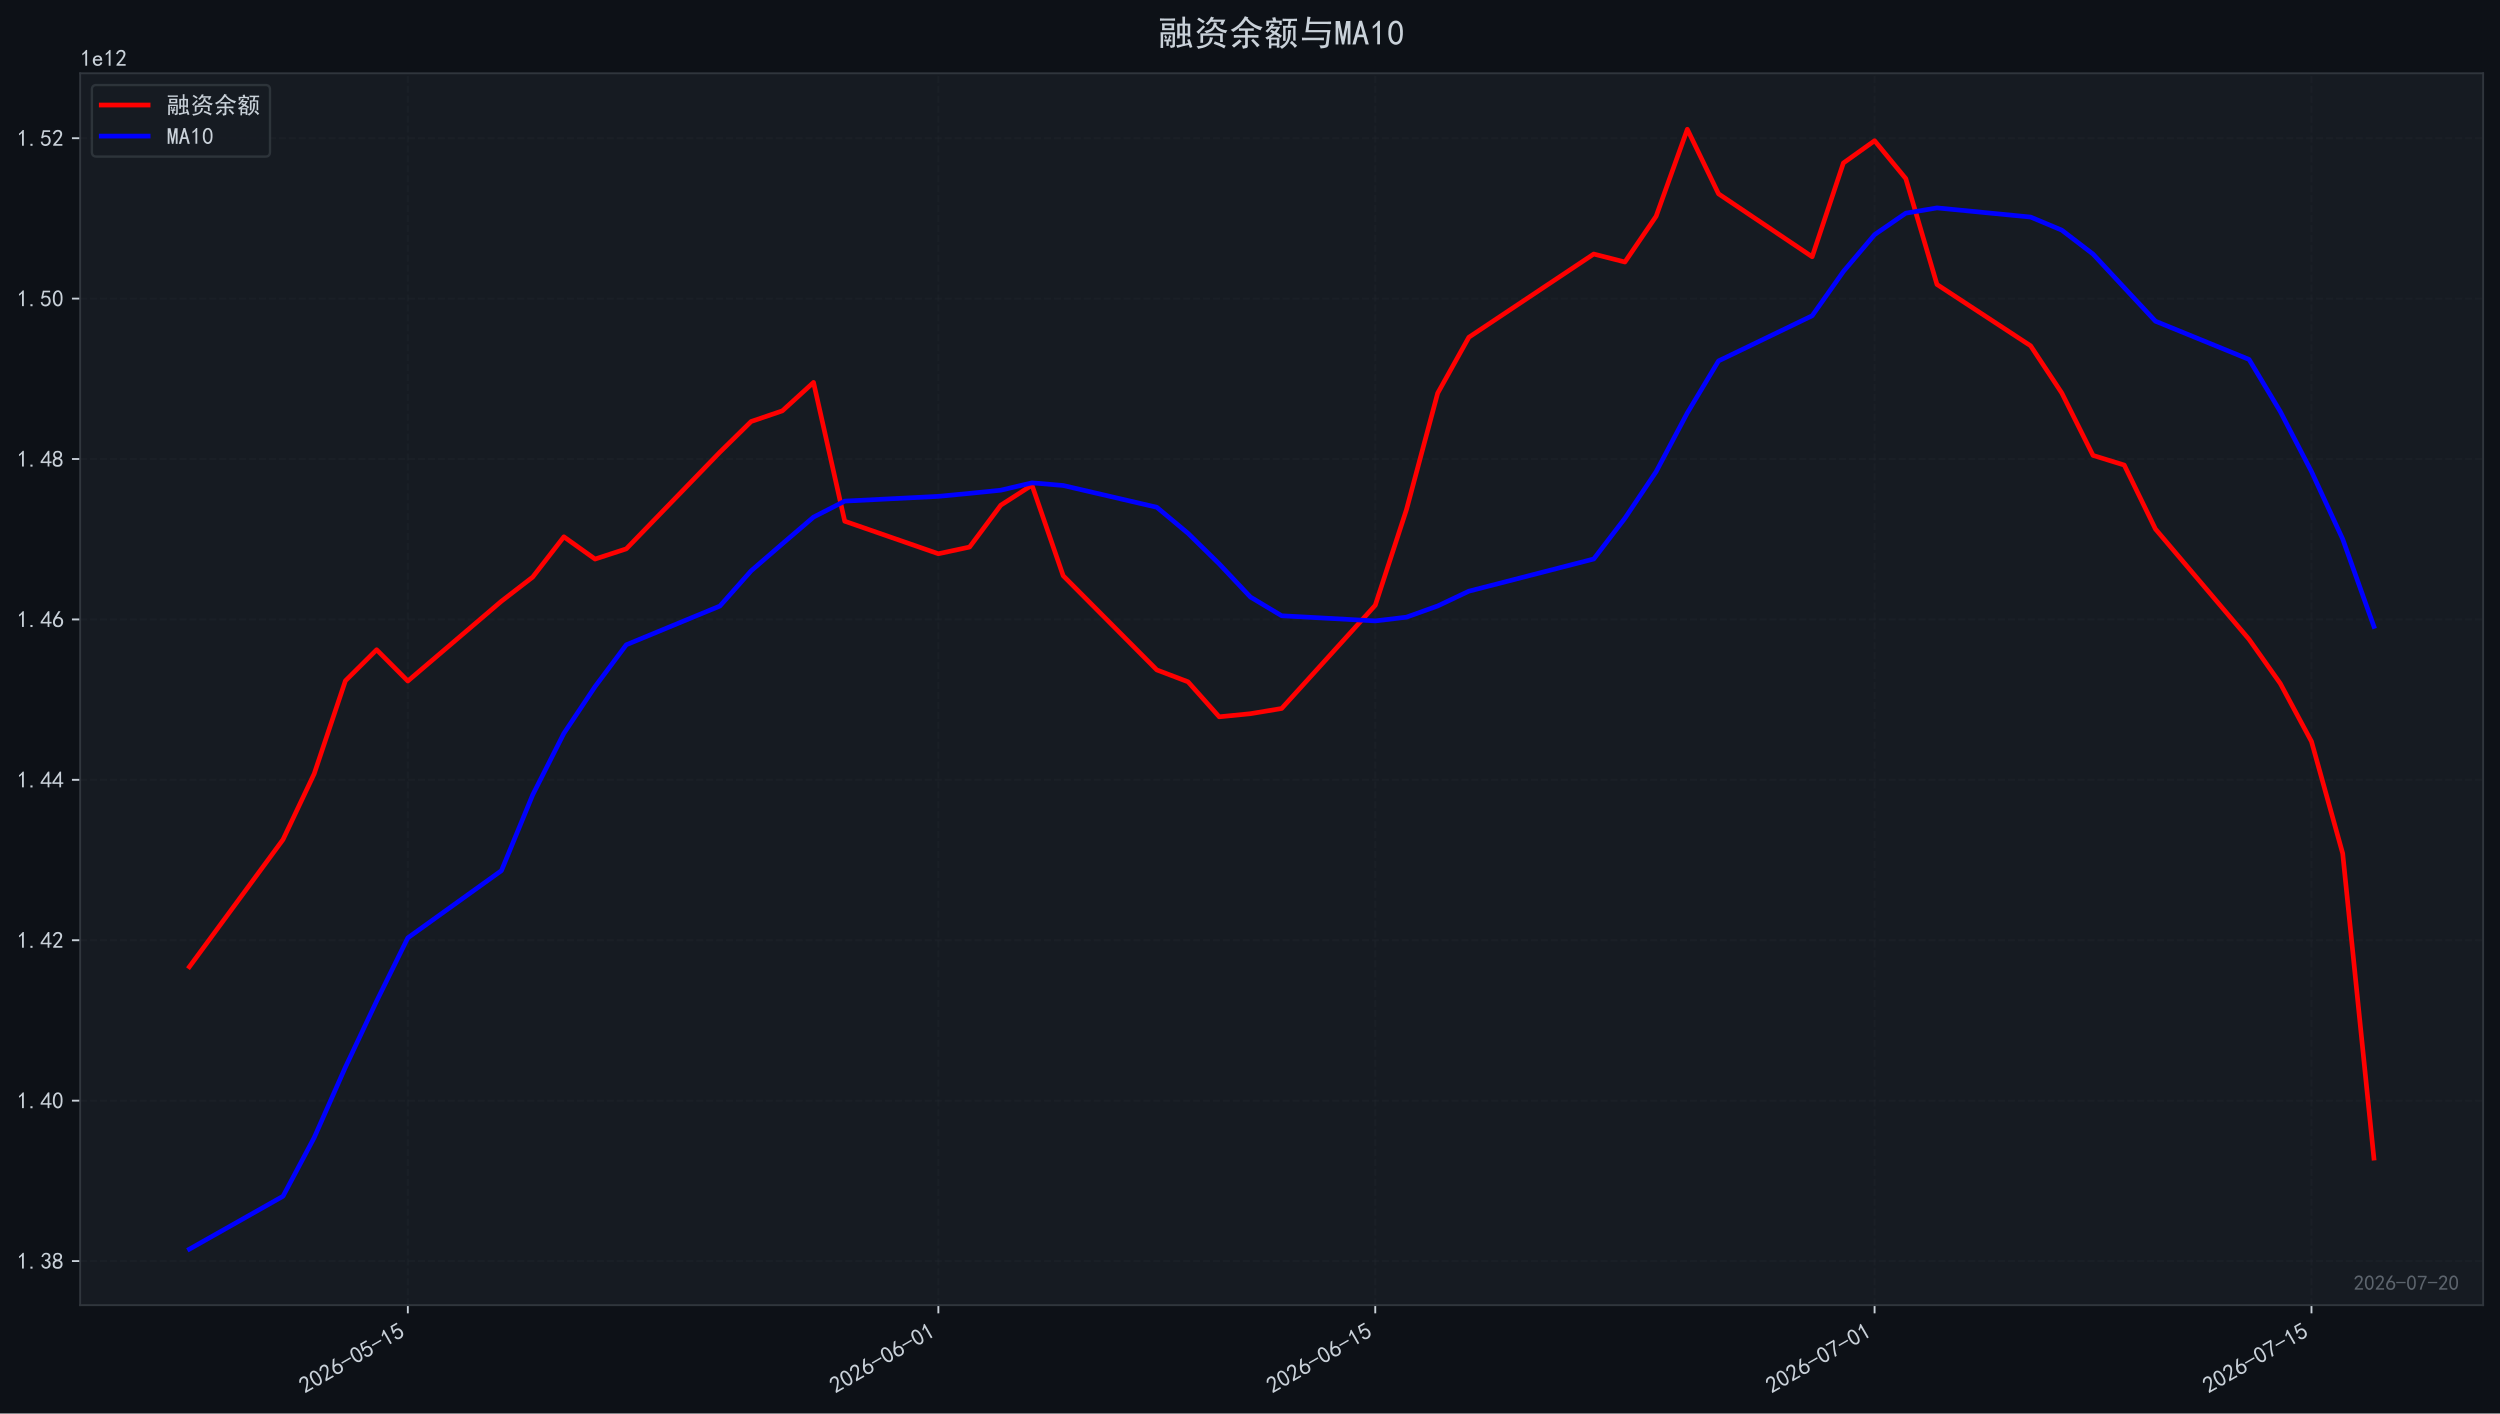
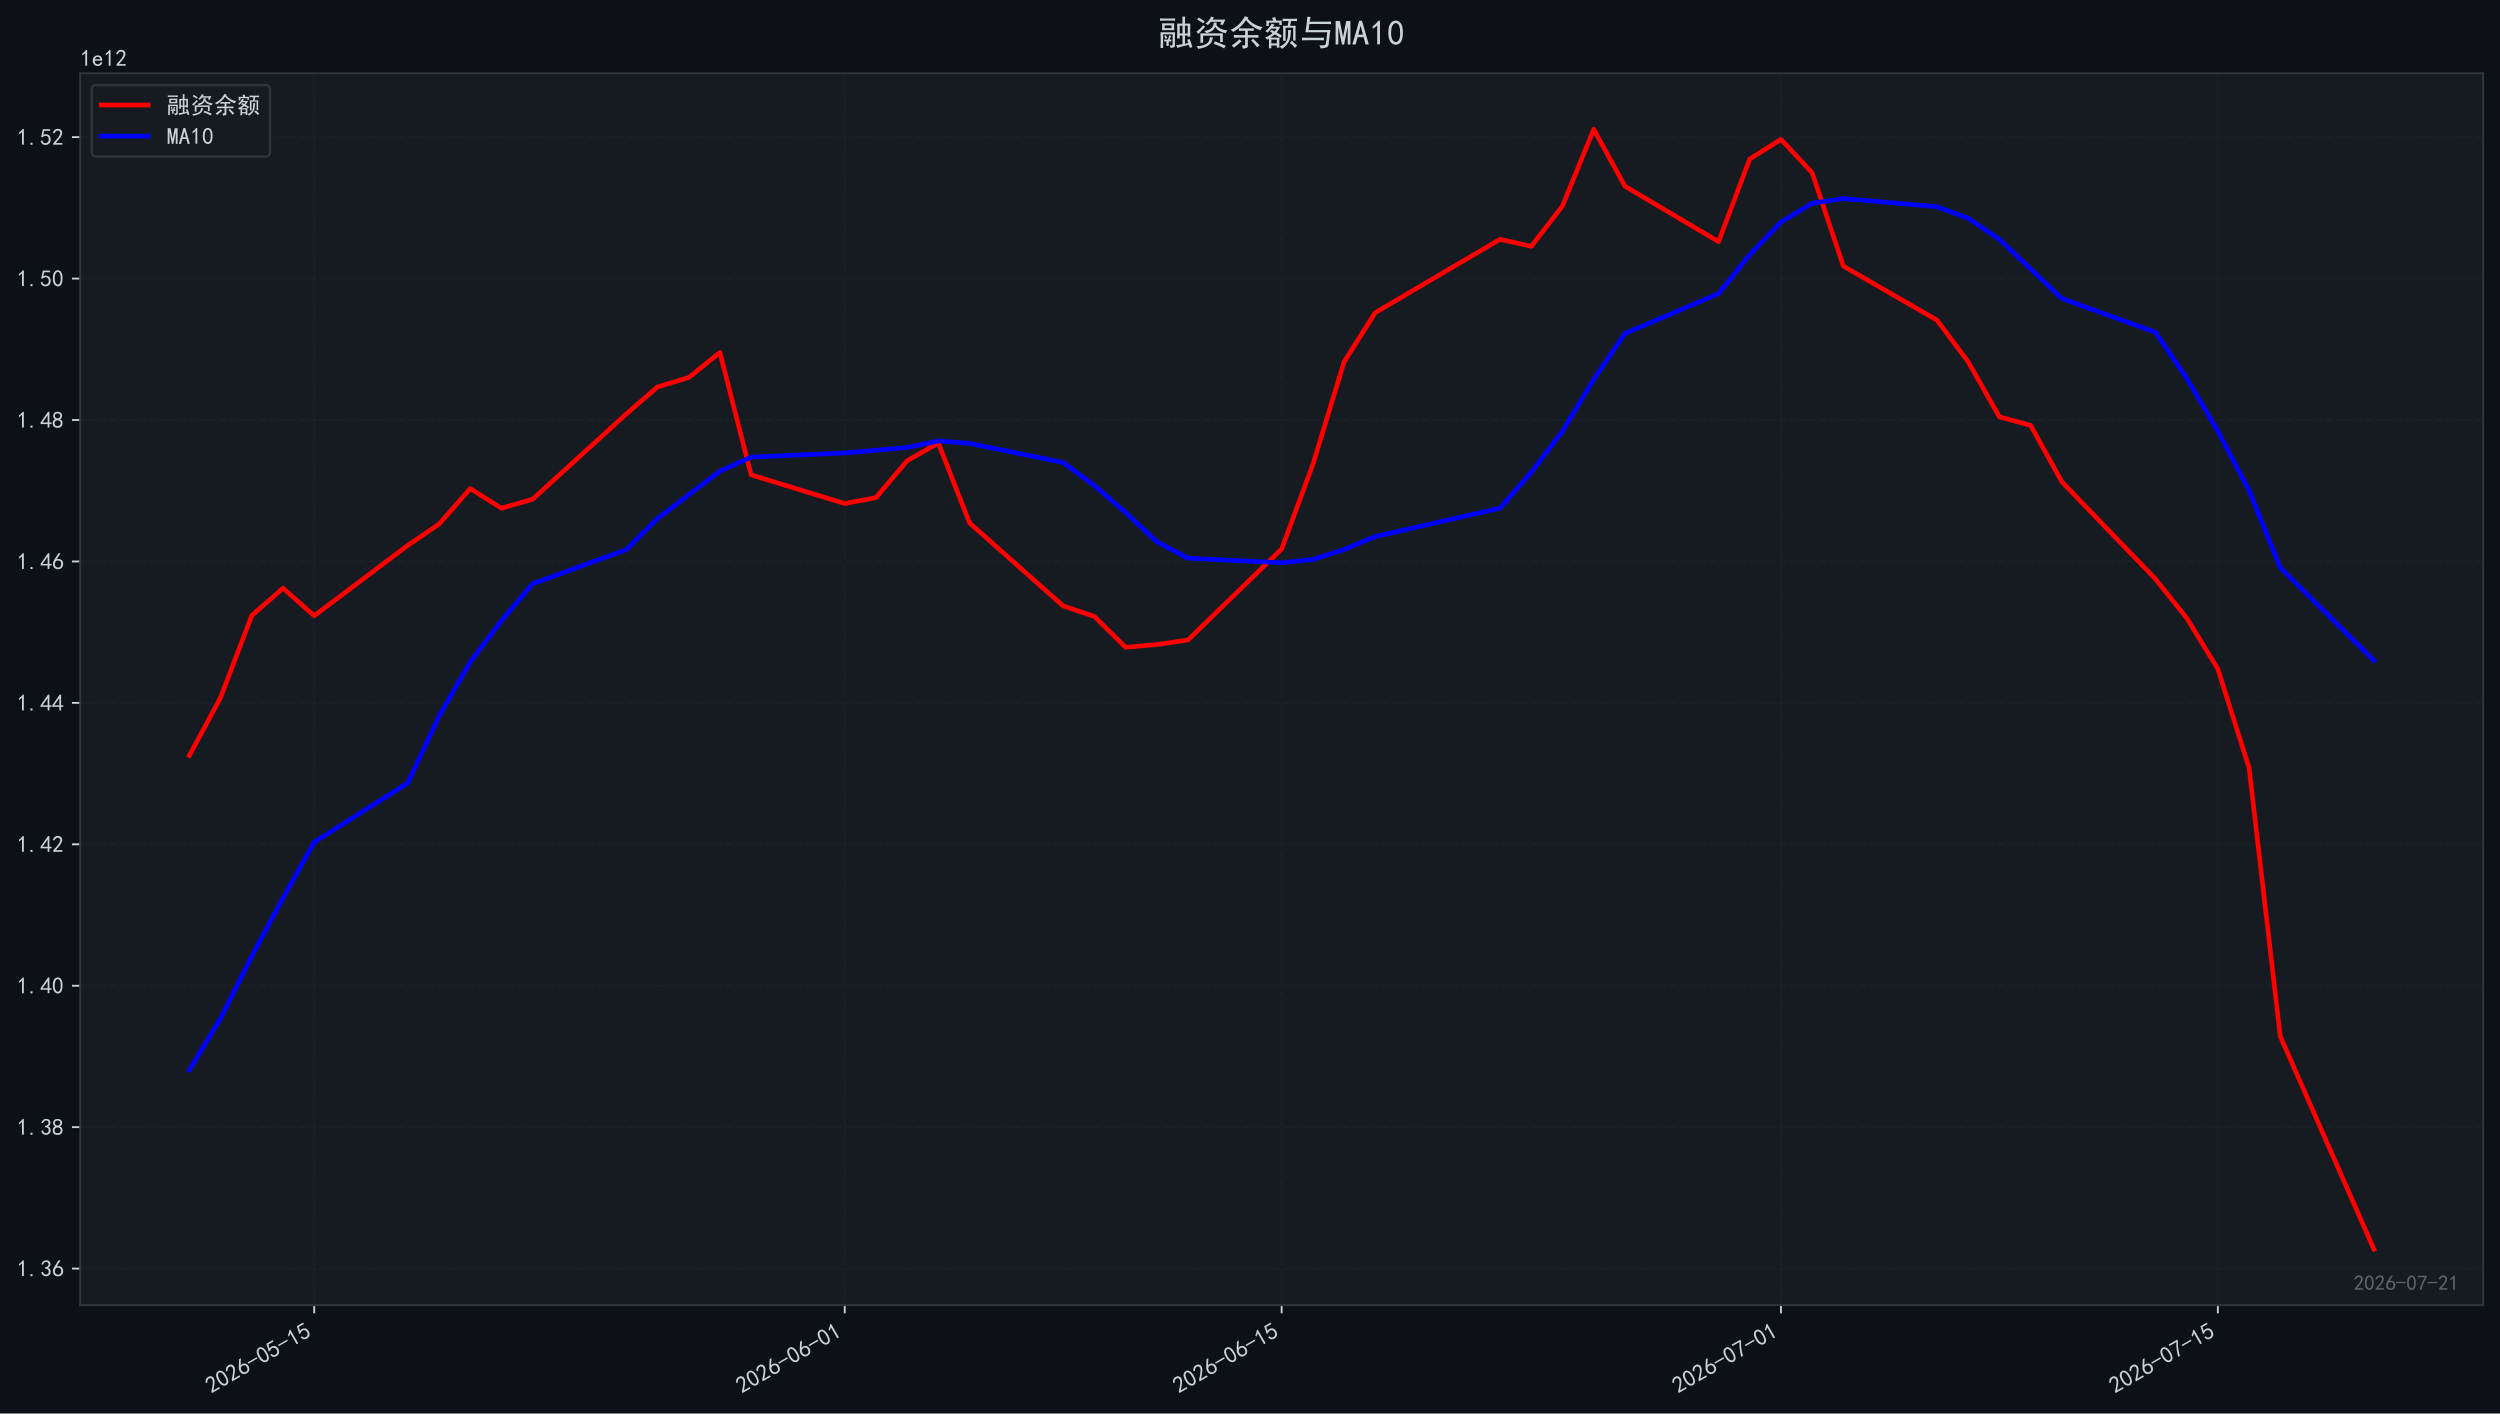
<svg xmlns="http://www.w3.org/2000/svg" xmlns:xlink="http://www.w3.org/1999/xlink" width="1066.68pt" height="603.107pt" viewBox="0 0 1066.68 603.107" version="1.1">
  <defs>
    <style type="text/css">*{stroke-linejoin: round; stroke-linecap: butt}</style>
  </defs>
  <g id="figure_1">
    <g id="patch_1">
      <path d="M 0 603.107  L 1066.68 603.107  L 1066.68 0  L 0 0  z " style="fill: #0d1117" />
    </g>
    <g id="axes_1">
      <g id="patch_2">
        <path d="M 34.2 556.87  L 1059.48 556.87  L 1059.48 31.27  L 34.2 31.27  z " style="fill: #161b22" />
      </g>
      <g id="matplotlib.axis_1">
        <g id="xtick_1">
          <g id="line2d_1">
-             <path d="M 174.011 556.87  L 174.011 31.27  " clip-path="url(#pbc4b428e74)" style="fill: none; stroke-dasharray: 2.96,1.28; stroke-dashoffset: 0; stroke: #21262d; stroke-opacity: 0.4; stroke-width: 0.8" />
+             <path d="M 134.065 556.87  L 134.065 31.27  " clip-path="url(#p61581e2133)" style="fill: none; stroke-dasharray: 2.96,1.28; stroke-dashoffset: 0; stroke: #21262d; stroke-opacity: 0.4; stroke-width: 0.8" />
          </g>
          <g id="line2d_2">
            <defs>
-               <path id="m5240bd32ff" d="M 0 0  L 0 3.5  " style="stroke: #c9d1d9; stroke-width: 0.8" />
+               <path id="mf035d61d4a" d="M 0 0  L 0 3.5  " style="stroke: #c9d1d9; stroke-width: 0.8" />
            </defs>
            <g>
-               <use xlink:href="#m5240bd32ff" x="174.011" y="556.87" style="fill: #c9d1d9; stroke: #c9d1d9; stroke-width: 0.8" />
+               <use xlink:href="#mf035d61d4a" x="134.065" y="556.87" style="fill: #c9d1d9; stroke: #c9d1d9; stroke-width: 0.8" />
            </g>
          </g>
          <g id="text_1">
-             <g style="fill: #c9d1d9" transform="translate(130.0846 594.8242) rotate(-30) scale(0.1 -0.1)">
+             <g style="fill: #c9d1d9" transform="translate(90.13867 594.8242) rotate(-30) scale(0.1 -0.1)">
              <defs>
                <path id="SimHei-32" d="M 300 250  Q 325 625 650 925  Q 975 1225 1475 1862  Q 1975 2500 2125 2850  Q 2275 3200 2237 3450  Q 2200 3700 2000 3862  Q 1800 4025 1537 4000  Q 1275 3975 1037 3800  Q 800 3625 675 3275  L 200 3350  Q 400 3925 712 4187  Q 1025 4450 1450 4475  Q 1700 4500 1900 4462  Q 2100 4425 2312 4287  Q 2525 4150 2662 3875  Q 2800 3600 2762 3212  Q 2725 2825 2375 2287  Q 2025 1750 1025 600  L 2825 600  L 2825 150  L 300 150  L 300 250  z " transform="scale(0.015625)" />
                <path id="SimHei-30" d="M 225 2537  Q 250 3200 412 3587  Q 575 3975 875 4225  Q 1175 4475 1612 4475  Q 2050 4475 2375 4112  Q 2700 3750 2800 3200  Q 2900 2650 2862 1937  Q 2825 1225 2612 775  Q 2400 325 1975 150  Q 1550 -25 1125 187  Q 700 400 525 750  Q 350 1100 275 1487  Q 200 1875 225 2537  z M 750 2687  Q 675 2000 800 1462  Q 925 925 1212 700  Q 1500 475 1800 612  Q 2100 750 2237 1162  Q 2375 1575 2375 2062  Q 2375 2550 2337 2950  Q 2300 3350 2112 3675  Q 1925 4000 1612 4012  Q 1300 4025 1062 3700  Q 825 3375 750 2687  z " transform="scale(0.015625)" />
                <path id="SimHei-36" d="M 250 1612  Q 275 1975 387 2225  Q 500 2475 725 2850  L 1750 4450  L 2325 4450  L 1275 2800  Q 1950 2975 2350 2750  Q 2750 2525 2887 2237  Q 3025 1950 3037 1612  Q 3050 1275 2937 950  Q 2825 625 2537 362  Q 2250 100 1737 75  Q 1225 50 862 262  Q 500 475 362 862  Q 225 1250 250 1612  z M 1025 787  Q 1250 550 1625 525  Q 2000 500 2250 775  Q 2500 1050 2500 1575  Q 2500 2100 2187 2300  Q 1875 2500 1487 2450  Q 1100 2400 925 2075  Q 750 1750 775 1387  Q 800 1025 1025 787  z " transform="scale(0.015625)" />
                <path id="SimHei-2d" d="M 2975 2125  L 125 2125  L 125 2525  L 2975 2525  L 2975 2125  z " transform="scale(0.015625)" />
                <path id="SimHei-35" d="M 550 1325  Q 725 650 1150 575  Q 1575 500 1837 662  Q 2100 825 2212 1087  Q 2325 1350 2312 1675  Q 2300 2000 2137 2225  Q 1975 2450 1725 2525  Q 1475 2600 1162 2525  Q 850 2450 650 2175  L 225 2225  Q 275 2375 700 4375  L 2675 4375  L 2675 3925  L 1075 3925  Q 950 3250 825 2850  Q 1200 3025 1525 3012  Q 1850 3000 2150 2862  Q 2450 2725 2587 2487  Q 2725 2250 2787 2012  Q 2850 1775 2837 1500  Q 2825 1225 2725 937  Q 2625 650 2425 462  Q 2225 275 1937 162  Q 1650 50 1275 75  Q 900 100 562 350  Q 225 600 100 1200  L 550 1325  z " transform="scale(0.015625)" />
                <path id="SimHei-31" d="M 1400 3600  Q 1075 3275 575 2975  L 575 3450  Q 1200 3875 1600 4450  L 1900 4450  L 1900 150  L 1400 150  L 1400 3600  z " transform="scale(0.015625)" />
              </defs>
              <use xlink:href="#SimHei-32" />
              <use xlink:href="#SimHei-30" transform="translate(50 0)" />
              <use xlink:href="#SimHei-32" transform="translate(100 0)" />
              <use xlink:href="#SimHei-36" transform="translate(150 0)" />
              <use xlink:href="#SimHei-2d" transform="translate(200 0)" />
              <use xlink:href="#SimHei-30" transform="translate(250 0)" />
              <use xlink:href="#SimHei-35" transform="translate(300 0)" />
              <use xlink:href="#SimHei-2d" transform="translate(350 0)" />
              <use xlink:href="#SimHei-31" transform="translate(400 0)" />
              <use xlink:href="#SimHei-35" transform="translate(450 0)" />
            </g>
          </g>
        </g>
        <g id="xtick_2">
          <g id="line2d_3">
-             <path d="M 400.371 556.87  L 400.371 31.27  " clip-path="url(#pbc4b428e74)" style="fill: none; stroke-dasharray: 2.96,1.28; stroke-dashoffset: 0; stroke: #21262d; stroke-opacity: 0.4; stroke-width: 0.8" />
+             <path d="M 360.425 556.87  L 360.425 31.27  " clip-path="url(#p61581e2133)" style="fill: none; stroke-dasharray: 2.96,1.28; stroke-dashoffset: 0; stroke: #21262d; stroke-opacity: 0.4; stroke-width: 0.8" />
          </g>
          <g id="line2d_4">
            <g>
-               <use xlink:href="#m5240bd32ff" x="400.371" y="556.87" style="fill: #c9d1d9; stroke: #c9d1d9; stroke-width: 0.8" />
+               <use xlink:href="#mf035d61d4a" x="360.425" y="556.87" style="fill: #c9d1d9; stroke: #c9d1d9; stroke-width: 0.8" />
            </g>
          </g>
          <g id="text_2">
-             <g style="fill: #c9d1d9" transform="translate(356.4452 594.8242) rotate(-30) scale(0.1 -0.1)">
+             <g style="fill: #c9d1d9" transform="translate(316.4992 594.8242) rotate(-30) scale(0.1 -0.1)">
              <use xlink:href="#SimHei-32" />
              <use xlink:href="#SimHei-30" transform="translate(50 0)" />
              <use xlink:href="#SimHei-32" transform="translate(100 0)" />
              <use xlink:href="#SimHei-36" transform="translate(150 0)" />
              <use xlink:href="#SimHei-2d" transform="translate(200 0)" />
              <use xlink:href="#SimHei-30" transform="translate(250 0)" />
              <use xlink:href="#SimHei-36" transform="translate(300 0)" />
              <use xlink:href="#SimHei-2d" transform="translate(350 0)" />
              <use xlink:href="#SimHei-30" transform="translate(400 0)" />
              <use xlink:href="#SimHei-31" transform="translate(450 0)" />
            </g>
          </g>
        </g>
        <g id="xtick_3">
          <g id="line2d_5">
-             <path d="M 586.786 556.87  L 586.786 31.27  " clip-path="url(#pbc4b428e74)" style="fill: none; stroke-dasharray: 2.96,1.28; stroke-dashoffset: 0; stroke: #21262d; stroke-opacity: 0.4; stroke-width: 0.8" />
+             <path d="M 546.84 556.87  L 546.84 31.27  " clip-path="url(#p61581e2133)" style="fill: none; stroke-dasharray: 2.96,1.28; stroke-dashoffset: 0; stroke: #21262d; stroke-opacity: 0.4; stroke-width: 0.8" />
          </g>
          <g id="line2d_6">
            <g>
-               <use xlink:href="#m5240bd32ff" x="586.786" y="556.87" style="fill: #c9d1d9; stroke: #c9d1d9; stroke-width: 0.8" />
+               <use xlink:href="#mf035d61d4a" x="546.84" y="556.87" style="fill: #c9d1d9; stroke: #c9d1d9; stroke-width: 0.8" />
            </g>
          </g>
          <g id="text_3">
-             <g style="fill: #c9d1d9" transform="translate(542.8597 594.8242) rotate(-30) scale(0.1 -0.1)">
+             <g style="fill: #c9d1d9" transform="translate(502.9137 594.8242) rotate(-30) scale(0.1 -0.1)">
              <use xlink:href="#SimHei-32" />
              <use xlink:href="#SimHei-30" transform="translate(50 0)" />
              <use xlink:href="#SimHei-32" transform="translate(100 0)" />
              <use xlink:href="#SimHei-36" transform="translate(150 0)" />
              <use xlink:href="#SimHei-2d" transform="translate(200 0)" />
              <use xlink:href="#SimHei-30" transform="translate(250 0)" />
              <use xlink:href="#SimHei-36" transform="translate(300 0)" />
              <use xlink:href="#SimHei-2d" transform="translate(350 0)" />
              <use xlink:href="#SimHei-31" transform="translate(400 0)" />
              <use xlink:href="#SimHei-35" transform="translate(450 0)" />
            </g>
          </g>
        </g>
        <g id="xtick_4">
          <g id="line2d_7">
-             <path d="M 799.831 556.87  L 799.831 31.27  " clip-path="url(#pbc4b428e74)" style="fill: none; stroke-dasharray: 2.96,1.28; stroke-dashoffset: 0; stroke: #21262d; stroke-opacity: 0.4; stroke-width: 0.8" />
+             <path d="M 759.885 556.87  L 759.885 31.27  " clip-path="url(#p61581e2133)" style="fill: none; stroke-dasharray: 2.96,1.28; stroke-dashoffset: 0; stroke: #21262d; stroke-opacity: 0.4; stroke-width: 0.8" />
          </g>
          <g id="line2d_8">
            <g>
-               <use xlink:href="#m5240bd32ff" x="799.831" y="556.87" style="fill: #c9d1d9; stroke: #c9d1d9; stroke-width: 0.8" />
+               <use xlink:href="#mf035d61d4a" x="759.885" y="556.87" style="fill: #c9d1d9; stroke: #c9d1d9; stroke-width: 0.8" />
            </g>
          </g>
          <g id="text_4">
-             <g style="fill: #c9d1d9" transform="translate(755.9049 594.8242) rotate(-30) scale(0.1 -0.1)">
+             <g style="fill: #c9d1d9" transform="translate(715.9589 594.8242) rotate(-30) scale(0.1 -0.1)">
              <defs>
                <path id="SimHei-37" d="M 850 150  Q 1300 2050 2425 3925  L 275 3925  L 275 4375  L 2950 4375  L 2950 3950  Q 1775 2050 1400 150  L 850 150  z " transform="scale(0.015625)" />
              </defs>
              <use xlink:href="#SimHei-32" />
              <use xlink:href="#SimHei-30" transform="translate(50 0)" />
              <use xlink:href="#SimHei-32" transform="translate(100 0)" />
              <use xlink:href="#SimHei-36" transform="translate(150 0)" />
              <use xlink:href="#SimHei-2d" transform="translate(200 0)" />
              <use xlink:href="#SimHei-30" transform="translate(250 0)" />
              <use xlink:href="#SimHei-37" transform="translate(300 0)" />
              <use xlink:href="#SimHei-2d" transform="translate(350 0)" />
              <use xlink:href="#SimHei-30" transform="translate(400 0)" />
              <use xlink:href="#SimHei-31" transform="translate(450 0)" />
            </g>
          </g>
        </g>
        <g id="xtick_5">
          <g id="line2d_9">
-             <path d="M 986.246 556.87  L 986.246 31.27  " clip-path="url(#pbc4b428e74)" style="fill: none; stroke-dasharray: 2.96,1.28; stroke-dashoffset: 0; stroke: #21262d; stroke-opacity: 0.4; stroke-width: 0.8" />
+             <path d="M 946.3 556.87  L 946.3 31.27  " clip-path="url(#p61581e2133)" style="fill: none; stroke-dasharray: 2.96,1.28; stroke-dashoffset: 0; stroke: #21262d; stroke-opacity: 0.4; stroke-width: 0.8" />
          </g>
          <g id="line2d_10">
            <g>
-               <use xlink:href="#m5240bd32ff" x="986.246" y="556.87" style="fill: #c9d1d9; stroke: #c9d1d9; stroke-width: 0.8" />
+               <use xlink:href="#mf035d61d4a" x="946.3" y="556.87" style="fill: #c9d1d9; stroke: #c9d1d9; stroke-width: 0.8" />
            </g>
          </g>
          <g id="text_5">
-             <g style="fill: #c9d1d9" transform="translate(942.3194 594.8242) rotate(-30) scale(0.1 -0.1)">
+             <g style="fill: #c9d1d9" transform="translate(902.3735 594.8242) rotate(-30) scale(0.1 -0.1)">
              <use xlink:href="#SimHei-32" />
              <use xlink:href="#SimHei-30" transform="translate(50 0)" />
              <use xlink:href="#SimHei-32" transform="translate(100 0)" />
              <use xlink:href="#SimHei-36" transform="translate(150 0)" />
              <use xlink:href="#SimHei-2d" transform="translate(200 0)" />
              <use xlink:href="#SimHei-30" transform="translate(250 0)" />
              <use xlink:href="#SimHei-37" transform="translate(300 0)" />
              <use xlink:href="#SimHei-2d" transform="translate(350 0)" />
              <use xlink:href="#SimHei-31" transform="translate(400 0)" />
              <use xlink:href="#SimHei-35" transform="translate(450 0)" />
            </g>
          </g>
        </g>
      </g>
      <g id="matplotlib.axis_2">
        <g id="ytick_1">
          <g id="line2d_11">
-             <path d="M 34.2 538.051  L 1059.48 538.051  " clip-path="url(#pbc4b428e74)" style="fill: none; stroke-dasharray: 2.96,1.28; stroke-dashoffset: 0; stroke: #21262d; stroke-opacity: 0.4; stroke-width: 0.8" />
+             <path d="M 34.2 541.267  L 1059.48 541.267  " clip-path="url(#p61581e2133)" style="fill: none; stroke-dasharray: 2.96,1.28; stroke-dashoffset: 0; stroke: #21262d; stroke-opacity: 0.4; stroke-width: 0.8" />
          </g>
          <g id="line2d_12">
            <defs>
-               <path id="m5b720497d2" d="M 0 0  L -3.5 0  " style="stroke: #c9d1d9; stroke-width: 0.8" />
+               <path id="me5fe2f08e6" d="M 0 0  L -3.5 0  " style="stroke: #c9d1d9; stroke-width: 0.8" />
            </defs>
            <g>
-               <use xlink:href="#m5b720497d2" x="34.2" y="538.051" style="fill: #c9d1d9; stroke: #c9d1d9; stroke-width: 0.8" />
+               <use xlink:href="#me5fe2f08e6" x="34.2" y="541.267" style="fill: #c9d1d9; stroke: #c9d1d9; stroke-width: 0.8" />
            </g>
          </g>
          <g id="text_6">
-             <g style="fill: #c9d1d9" transform="translate(7.2 541.4888) scale(0.1 -0.1)">
+             <g style="fill: #c9d1d9" transform="translate(7.2 544.7046) scale(0.1 -0.1)">
              <defs>
                <path id="SimHei-2e" d="M 1075 125  L 500 125  L 500 675  L 1075 675  L 1075 125  z " transform="scale(0.015625)" />
                <path id="SimHei-33" d="M 250 1225  L 700 1300  Q 800 975 1025 762  Q 1250 550 1587 562  Q 1925 575 2125 837  Q 2325 1100 2300 1437  Q 2275 1775 2037 1962  Q 1800 2150 1275 2225  L 1275 2550  Q 1800 2600 2037 2825  Q 2275 3050 2250 3412  Q 2225 3775 1925 3937  Q 1625 4100 1287 3975  Q 950 3850 750 3275  L 300 3350  Q 450 3800 712 4100  Q 975 4400 1425 4450  Q 1875 4500 2212 4337  Q 2550 4175 2687 3837  Q 2825 3500 2725 3100  Q 2625 2700 2150 2400  Q 2500 2250 2687 1950  Q 2875 1650 2812 1162  Q 2750 675 2375 375  Q 2000 75 1525 87  Q 1050 100 700 387  Q 350 675 250 1225  z " transform="scale(0.015625)" />
+               </defs>
+               <use xlink:href="#SimHei-31" />
+               <use xlink:href="#SimHei-2e" transform="translate(50 0)" />
+               <use xlink:href="#SimHei-33" transform="translate(100 0)" />
+               <use xlink:href="#SimHei-36" transform="translate(150 0)" />
+             </g>
+           </g>
+         </g>
+         <g id="ytick_2">
+           <g id="line2d_13">
+             <path d="M 34.2 480.924  L 1059.48 480.924  " clip-path="url(#p61581e2133)" style="fill: none; stroke-dasharray: 2.96,1.28; stroke-dashoffset: 0; stroke: #21262d; stroke-opacity: 0.4; stroke-width: 0.8" />
+           </g>
+           <g id="line2d_14">
+             <g>
+               <use xlink:href="#me5fe2f08e6" x="34.2" y="480.924" style="fill: #c9d1d9; stroke: #c9d1d9; stroke-width: 0.8" />
+             </g>
+           </g>
+           <g id="text_7">
+             <g style="fill: #c9d1d9" transform="translate(7.2 484.3615) scale(0.1 -0.1)">
+               <defs>
                <path id="SimHei-38" d="M 175 1375  Q 175 1675 325 1962  Q 475 2250 825 2425  Q 525 2600 425 2812  Q 325 3025 312 3300  Q 300 3575 387 3775  Q 475 3975 650 4150  Q 825 4325 1037 4387  Q 1250 4450 1500 4450  Q 1750 4450 1950 4400  Q 2150 4350 2375 4187  Q 2600 4025 2700 3725  Q 2800 3425 2687 3025  Q 2575 2625 2100 2400  Q 2525 2275 2700 2012  Q 2875 1750 2875 1375  Q 2875 1000 2762 775  Q 2650 550 2512 400  Q 2375 250 2137 162  Q 1900 75 1537 75  Q 1175 75 912 162  Q 650 250 475 425  Q 300 600 237 837  Q 175 1075 175 1375  z M 687 1400  Q 675 1100 787 875  Q 900 650 1200 587  Q 1500 525 1825 600  Q 2150 675 2275 950  Q 2400 1225 2362 1500  Q 2325 1775 2050 1962  Q 1775 2150 1450 2125  Q 1125 2100 912 1900  Q 700 1700 687 1400  z M 775 3350  Q 775 3100 950 2875  Q 1125 2650 1500 2650  Q 1875 2650 2062 2875  Q 2250 3100 2237 3412  Q 2225 3725 2012 3875  Q 1800 4025 1437 4000  Q 1075 3975 925 3787  Q 775 3600 775 3350  z " transform="scale(0.015625)" />
              </defs>
              <use xlink:href="#SimHei-31" />
              <use xlink:href="#SimHei-2e" transform="translate(50 0)" />
              <use xlink:href="#SimHei-33" transform="translate(100 0)" />
              <use xlink:href="#SimHei-38" transform="translate(150 0)" />
            </g>
          </g>
        </g>
-         <g id="ytick_2">
-           <g id="line2d_13">
-             <path d="M 34.2 469.612  L 1059.48 469.612  " clip-path="url(#pbc4b428e74)" style="fill: none; stroke-dasharray: 2.96,1.28; stroke-dashoffset: 0; stroke: #21262d; stroke-opacity: 0.4; stroke-width: 0.8" />
-           </g>
-           <g id="line2d_14">
-             <g>
-               <use xlink:href="#m5b720497d2" x="34.2" y="469.612" style="fill: #c9d1d9; stroke: #c9d1d9; stroke-width: 0.8" />
-             </g>
-           </g>
-           <g id="text_7">
-             <g style="fill: #c9d1d9" transform="translate(7.2 473.0491) scale(0.1 -0.1)">
+         <g id="ytick_3">
+           <g id="line2d_15">
+             <path d="M 34.2 420.581  L 1059.48 420.581  " clip-path="url(#p61581e2133)" style="fill: none; stroke-dasharray: 2.96,1.28; stroke-dashoffset: 0; stroke: #21262d; stroke-opacity: 0.4; stroke-width: 0.8" />
+           </g>
+           <g id="line2d_16">
+             <g>
+               <use xlink:href="#me5fe2f08e6" x="34.2" y="420.581" style="fill: #c9d1d9; stroke: #c9d1d9; stroke-width: 0.8" />
+             </g>
+           </g>
+           <g id="text_8">
+             <g style="fill: #c9d1d9" transform="translate(7.2 424.0185) scale(0.1 -0.1)">
              <defs>
                <path id="SimHei-34" d="M 2000 1100  L 75 1100  L 75 1525  L 2100 4450  L 2475 4450  L 2475 1525  L 3075 1525  L 3075 1100  L 2475 1100  L 2475 150  L 2000 150  L 2000 1100  z M 2000 1525  L 2000 3500  L 600 1525  L 2000 1525  z " transform="scale(0.015625)" />
              </defs>
              <use xlink:href="#SimHei-31" />
              <use xlink:href="#SimHei-2e" transform="translate(50 0)" />
              <use xlink:href="#SimHei-34" transform="translate(100 0)" />
              <use xlink:href="#SimHei-30" transform="translate(150 0)" />
            </g>
          </g>
        </g>
-         <g id="ytick_3">
-           <g id="line2d_15">
-             <path d="M 34.2 401.172  L 1059.48 401.172  " clip-path="url(#pbc4b428e74)" style="fill: none; stroke-dasharray: 2.96,1.28; stroke-dashoffset: 0; stroke: #21262d; stroke-opacity: 0.4; stroke-width: 0.8" />
-           </g>
-           <g id="line2d_16">
-             <g>
-               <use xlink:href="#m5b720497d2" x="34.2" y="401.172" style="fill: #c9d1d9; stroke: #c9d1d9; stroke-width: 0.8" />
-             </g>
-           </g>
-           <g id="text_8">
-             <g style="fill: #c9d1d9" transform="translate(7.2 404.6094) scale(0.1 -0.1)">
+         <g id="ytick_4">
+           <g id="line2d_17">
+             <path d="M 34.2 360.238  L 1059.48 360.238  " clip-path="url(#p61581e2133)" style="fill: none; stroke-dasharray: 2.96,1.28; stroke-dashoffset: 0; stroke: #21262d; stroke-opacity: 0.4; stroke-width: 0.8" />
+           </g>
+           <g id="line2d_18">
+             <g>
+               <use xlink:href="#me5fe2f08e6" x="34.2" y="360.238" style="fill: #c9d1d9; stroke: #c9d1d9; stroke-width: 0.8" />
+             </g>
+           </g>
+           <g id="text_9">
+             <g style="fill: #c9d1d9" transform="translate(7.2 363.6754) scale(0.1 -0.1)">
              <use xlink:href="#SimHei-31" />
              <use xlink:href="#SimHei-2e" transform="translate(50 0)" />
              <use xlink:href="#SimHei-34" transform="translate(100 0)" />
              <use xlink:href="#SimHei-32" transform="translate(150 0)" />
            </g>
          </g>
        </g>
-         <g id="ytick_4">
-           <g id="line2d_17">
-             <path d="M 34.2 332.732  L 1059.48 332.732  " clip-path="url(#pbc4b428e74)" style="fill: none; stroke-dasharray: 2.96,1.28; stroke-dashoffset: 0; stroke: #21262d; stroke-opacity: 0.4; stroke-width: 0.8" />
-           </g>
-           <g id="line2d_18">
-             <g>
-               <use xlink:href="#m5b720497d2" x="34.2" y="332.732" style="fill: #c9d1d9; stroke: #c9d1d9; stroke-width: 0.8" />
-             </g>
-           </g>
-           <g id="text_9">
-             <g style="fill: #c9d1d9" transform="translate(7.2 336.1698) scale(0.1 -0.1)">
+         <g id="ytick_5">
+           <g id="line2d_19">
+             <path d="M 34.2 299.895  L 1059.48 299.895  " clip-path="url(#p61581e2133)" style="fill: none; stroke-dasharray: 2.96,1.28; stroke-dashoffset: 0; stroke: #21262d; stroke-opacity: 0.4; stroke-width: 0.8" />
+           </g>
+           <g id="line2d_20">
+             <g>
+               <use xlink:href="#me5fe2f08e6" x="34.2" y="299.895" style="fill: #c9d1d9; stroke: #c9d1d9; stroke-width: 0.8" />
+             </g>
+           </g>
+           <g id="text_10">
+             <g style="fill: #c9d1d9" transform="translate(7.2 303.3323) scale(0.1 -0.1)">
              <use xlink:href="#SimHei-31" />
              <use xlink:href="#SimHei-2e" transform="translate(50 0)" />
              <use xlink:href="#SimHei-34" transform="translate(100 0)" />
              <use xlink:href="#SimHei-34" transform="translate(150 0)" />
            </g>
          </g>
        </g>
-         <g id="ytick_5">
-           <g id="line2d_19">
-             <path d="M 34.2 264.293  L 1059.48 264.293  " clip-path="url(#pbc4b428e74)" style="fill: none; stroke-dasharray: 2.96,1.28; stroke-dashoffset: 0; stroke: #21262d; stroke-opacity: 0.4; stroke-width: 0.8" />
-           </g>
-           <g id="line2d_20">
-             <g>
-               <use xlink:href="#m5b720497d2" x="34.2" y="264.293" style="fill: #c9d1d9; stroke: #c9d1d9; stroke-width: 0.8" />
-             </g>
-           </g>
-           <g id="text_10">
-             <g style="fill: #c9d1d9" transform="translate(7.2 267.7301) scale(0.1 -0.1)">
-               <use xlink:href="#SimHei-31" />
-               <use xlink:href="#SimHei-2e" transform="translate(50 0)" />
-               <use xlink:href="#SimHei-34" transform="translate(100 0)" />
-               <use xlink:href="#SimHei-36" transform="translate(150 0)" />
-             </g>
-           </g>
-         </g>
        <g id="ytick_6">
          <g id="line2d_21">
-             <path d="M 34.2 195.853  L 1059.48 195.853  " clip-path="url(#pbc4b428e74)" style="fill: none; stroke-dasharray: 2.96,1.28; stroke-dashoffset: 0; stroke: #21262d; stroke-opacity: 0.4; stroke-width: 0.8" />
+             <path d="M 34.2 239.552  L 1059.48 239.552  " clip-path="url(#p61581e2133)" style="fill: none; stroke-dasharray: 2.96,1.28; stroke-dashoffset: 0; stroke: #21262d; stroke-opacity: 0.4; stroke-width: 0.8" />
          </g>
          <g id="line2d_22">
            <g>
-               <use xlink:href="#m5b720497d2" x="34.2" y="195.853" style="fill: #c9d1d9; stroke: #c9d1d9; stroke-width: 0.8" />
+               <use xlink:href="#me5fe2f08e6" x="34.2" y="239.552" style="fill: #c9d1d9; stroke: #c9d1d9; stroke-width: 0.8" />
            </g>
          </g>
          <g id="text_11">
-             <g style="fill: #c9d1d9" transform="translate(7.2 199.2904) scale(0.1 -0.1)">
+             <g style="fill: #c9d1d9" transform="translate(7.2 242.9893) scale(0.1 -0.1)">
+               <use xlink:href="#SimHei-31" />
+               <use xlink:href="#SimHei-2e" transform="translate(50 0)" />
+               <use xlink:href="#SimHei-34" transform="translate(100 0)" />
+               <use xlink:href="#SimHei-36" transform="translate(150 0)" />
+             </g>
+           </g>
+         </g>
+         <g id="ytick_7">
+           <g id="line2d_23">
+             <path d="M 34.2 179.209  L 1059.48 179.209  " clip-path="url(#p61581e2133)" style="fill: none; stroke-dasharray: 2.96,1.28; stroke-dashoffset: 0; stroke: #21262d; stroke-opacity: 0.4; stroke-width: 0.8" />
+           </g>
+           <g id="line2d_24">
+             <g>
+               <use xlink:href="#me5fe2f08e6" x="34.2" y="179.209" style="fill: #c9d1d9; stroke: #c9d1d9; stroke-width: 0.8" />
+             </g>
+           </g>
+           <g id="text_12">
+             <g style="fill: #c9d1d9" transform="translate(7.2 182.6462) scale(0.1 -0.1)">
              <use xlink:href="#SimHei-31" />
              <use xlink:href="#SimHei-2e" transform="translate(50 0)" />
              <use xlink:href="#SimHei-34" transform="translate(100 0)" />
              <use xlink:href="#SimHei-38" transform="translate(150 0)" />
            </g>
          </g>
        </g>
-         <g id="ytick_7">
-           <g id="line2d_23">
-             <path d="M 34.2 127.413  L 1059.48 127.413  " clip-path="url(#pbc4b428e74)" style="fill: none; stroke-dasharray: 2.96,1.28; stroke-dashoffset: 0; stroke: #21262d; stroke-opacity: 0.4; stroke-width: 0.8" />
-           </g>
-           <g id="line2d_24">
-             <g>
-               <use xlink:href="#m5b720497d2" x="34.2" y="127.413" style="fill: #c9d1d9; stroke: #c9d1d9; stroke-width: 0.8" />
-             </g>
-           </g>
-           <g id="text_12">
-             <g style="fill: #c9d1d9" transform="translate(7.2 130.8508) scale(0.1 -0.1)">
+         <g id="ytick_8">
+           <g id="line2d_25">
+             <path d="M 34.2 118.866  L 1059.48 118.866  " clip-path="url(#p61581e2133)" style="fill: none; stroke-dasharray: 2.96,1.28; stroke-dashoffset: 0; stroke: #21262d; stroke-opacity: 0.4; stroke-width: 0.8" />
+           </g>
+           <g id="line2d_26">
+             <g>
+               <use xlink:href="#me5fe2f08e6" x="34.2" y="118.866" style="fill: #c9d1d9; stroke: #c9d1d9; stroke-width: 0.8" />
+             </g>
+           </g>
+           <g id="text_13">
+             <g style="fill: #c9d1d9" transform="translate(7.2 122.3031) scale(0.1 -0.1)">
              <use xlink:href="#SimHei-31" />
              <use xlink:href="#SimHei-2e" transform="translate(50 0)" />
              <use xlink:href="#SimHei-35" transform="translate(100 0)" />
              <use xlink:href="#SimHei-30" transform="translate(150 0)" />
            </g>
          </g>
        </g>
-         <g id="ytick_8">
-           <g id="line2d_25">
-             <path d="M 34.2 58.974  L 1059.48 58.974  " clip-path="url(#pbc4b428e74)" style="fill: none; stroke-dasharray: 2.96,1.28; stroke-dashoffset: 0; stroke: #21262d; stroke-opacity: 0.4; stroke-width: 0.8" />
-           </g>
-           <g id="line2d_26">
-             <g>
-               <use xlink:href="#m5b720497d2" x="34.2" y="58.974" style="fill: #c9d1d9; stroke: #c9d1d9; stroke-width: 0.8" />
-             </g>
-           </g>
-           <g id="text_13">
-             <g style="fill: #c9d1d9" transform="translate(7.2 62.4111) scale(0.1 -0.1)">
+         <g id="ytick_9">
+           <g id="line2d_27">
+             <path d="M 34.2 58.523  L 1059.48 58.523  " clip-path="url(#p61581e2133)" style="fill: none; stroke-dasharray: 2.96,1.28; stroke-dashoffset: 0; stroke: #21262d; stroke-opacity: 0.4; stroke-width: 0.8" />
+           </g>
+           <g id="line2d_28">
+             <g>
+               <use xlink:href="#me5fe2f08e6" x="34.2" y="58.523" style="fill: #c9d1d9; stroke: #c9d1d9; stroke-width: 0.8" />
+             </g>
+           </g>
+           <g id="text_14">
+             <g style="fill: #c9d1d9" transform="translate(7.2 61.96008) scale(0.1 -0.1)">
              <use xlink:href="#SimHei-31" />
              <use xlink:href="#SimHei-2e" transform="translate(50 0)" />
              <use xlink:href="#SimHei-35" transform="translate(100 0)" />
              <use xlink:href="#SimHei-32" transform="translate(150 0)" />
            </g>
          </g>
        </g>
-         <g id="text_14">
+         <g id="text_15">
          <g style="fill: #c9d1d9" transform="translate(34.2 28.27031) scale(0.1 -0.1)">
            <defs>
              <path id="SimHei-65" d="M 2850 1075  Q 2800 625 2450 350  Q 2100 75 1625 75  Q 1025 75 637 462  Q 250 850 250 1525  Q 250 2200 637 2587  Q 1025 2975 1625 2975  Q 2150 2975 2487 2637  Q 2825 2300 2825 1525  L 800 1525  Q 800 975 1037 750  Q 1275 525 1625 525  Q 1900 525 2075 662  Q 2250 800 2300 1075  L 2850 1075  z M 2250 1925  Q 2200 2275 2025 2412  Q 1850 2550 1575 2550  Q 1325 2550 1125 2412  Q 925 2275 825 1925  L 2250 1925  z " transform="scale(0.015625)" />
            </defs>
            <use xlink:href="#SimHei-31" />
            <use xlink:href="#SimHei-65" transform="translate(50 0)" />
            <use xlink:href="#SimHei-31" transform="translate(100 0)" />
            <use xlink:href="#SimHei-32" transform="translate(150 0)" />
          </g>
        </g>
      </g>
-       <g id="line2d_27">
-         <path d="M 80.804 412.506  L 120.75 358.223  L 134.065 330.142  L 147.38 290.457  L 160.696 277.23  L 174.011 290.576  L 213.957 256.5  L 227.272 246.229  L 240.588 229.039  L 253.903 238.534  L 267.218 234.175  L 307.164 192.92  L 320.479 179.844  L 333.795 175.301  L 347.11 163.164  L 360.425 222.385  L 400.371 236.27  L 413.687 233.411  L 427.002 215.549  L 440.317 206.997  L 453.633 245.655  L 493.579 285.838  L 506.894 290.908  L 520.209 305.843  L 533.525 304.512  L 546.84 302.291  L 586.786 258.245  L 600.101 217.45  L 613.417 167.752  L 626.732 143.887  L 679.993 108.392  L 693.309 111.79  L 706.624 92.256  L 719.939 55.161  L 733.255 82.708  L 773.201 109.545  L 786.516 69.553  L 799.831 60.042  L 813.146 76.206  L 826.462 121.376  L 866.408 147.545  L 879.723 167.698  L 893.038 194.316  L 906.354 198.431  L 919.669 225.722  L 959.615 272.789  L 972.93 291.62  L 986.246 316.365  L 999.561 364.141  L 1012.876 494.138  " clip-path="url(#pbc4b428e74)" style="fill: none; stroke: #ff0000; stroke-width: 2; stroke-linecap: square" />
-       </g>
-       <g id="line2d_28">
-         <path d="M 80.804 532.979  L 120.75 510.402  L 134.065 485.372  L 147.38 455.322  L 160.696 427.141  L 174.011 400.149  L 213.957 371.465  L 227.272 339.179  L 240.588 312.907  L 253.903 292.944  L 267.218 275.11  L 307.164 258.58  L 320.479 243.55  L 333.795 232.035  L 347.11 220.628  L 360.425 213.809  L 400.371 211.786  L 413.687 210.504  L 427.002 209.155  L 440.317 206.002  L 453.633 207.15  L 493.579 216.441  L 506.894 227.548  L 520.209 240.602  L 533.525 254.737  L 546.84 262.727  L 586.786 264.925  L 600.101 263.329  L 613.417 258.549  L 626.732 252.238  L 679.993 238.512  L 693.309 221.107  L 706.624 201.242  L 719.939 176.174  L 733.255 153.993  L 773.201 134.719  L 786.516 115.85  L 799.831 100.109  L 813.146 90.954  L 826.462 88.703  L 866.408 92.618  L 879.723 98.209  L 893.038 108.415  L 906.354 122.742  L 919.669 137.043  L 959.615 153.368  L 972.93 175.574  L 986.246 201.207  L 999.561 230  L 1012.876 267.277  " clip-path="url(#pbc4b428e74)" style="fill: none; stroke: #0000ff; stroke-width: 2; stroke-linecap: square" />
+       <g id="line2d_29">
+         <path d="M 80.804 322.37  L 94.119 297.611  L 107.434 262.621  L 120.75 250.959  L 134.065 262.726  L 174.011 232.681  L 187.326 223.625  L 200.642 208.468  L 213.957 216.84  L 227.272 212.997  L 267.218 176.623  L 280.534 165.094  L 293.849 161.088  L 307.164 150.387  L 320.479 202.602  L 360.425 214.844  L 373.741 212.323  L 387.056 196.575  L 400.371 189.035  L 413.687 223.119  L 453.633 258.549  L 466.948 263.018  L 480.263 276.187  L 493.579 275.013  L 506.894 273.055  L 546.84 234.22  L 560.155 198.251  L 573.471 154.432  L 586.786 133.391  L 640.047 102.095  L 653.363 105.091  L 666.678 87.867  L 679.993 55.161  L 693.309 79.449  L 733.255 103.112  L 746.57 67.85  L 759.885 59.464  L 773.201 73.717  L 786.516 113.543  L 826.462 136.616  L 839.777 154.384  L 853.092 177.854  L 866.408 181.482  L 879.723 205.544  L 919.669 247.043  L 932.984 263.646  L 946.3 285.464  L 959.615 327.588  L 972.93 442.206  L 1012.876 532.979  " clip-path="url(#p61581e2133)" style="fill: none; stroke: #ff0000; stroke-width: 2; stroke-linecap: square" />
+       </g>
+       <g id="line2d_30">
+         <path d="M 80.804 456.546  L 94.119 434.477  L 107.434 407.982  L 120.75 383.135  L 134.065 359.336  L 174.011 334.045  L 187.326 305.579  L 200.642 282.415  L 213.957 264.813  L 227.272 249.09  L 267.218 234.515  L 280.534 221.263  L 293.849 211.11  L 307.164 201.053  L 320.479 195.041  L 360.425 193.257  L 373.741 192.127  L 387.056 190.937  L 400.371 188.157  L 413.687 189.169  L 453.633 197.361  L 466.948 207.154  L 480.263 218.664  L 493.579 231.126  L 506.894 238.172  L 546.84 240.109  L 560.155 238.702  L 573.471 234.488  L 586.786 228.923  L 640.047 216.821  L 653.363 201.475  L 666.678 183.96  L 679.993 161.858  L 693.309 142.301  L 733.255 125.307  L 746.57 108.67  L 759.885 94.791  L 773.201 86.72  L 786.516 84.735  L 826.462 88.187  L 839.777 93.116  L 853.092 102.115  L 866.408 114.747  L 879.723 127.357  L 919.669 141.75  L 932.984 161.329  L 946.3 183.929  L 959.615 209.316  L 972.93 242.183  L 1012.876 281.819  " clip-path="url(#p61581e2133)" style="fill: none; stroke: #0000ff; stroke-width: 2; stroke-linecap: square" />
      </g>
      <g id="patch_3">
        <path d="M 34.2 556.87  L 34.2 31.27  " style="fill: none; stroke: #30363d; stroke-width: 0.8; stroke-linejoin: miter; stroke-linecap: square" />
      </g>
      <g id="patch_4">
        <path d="M 1059.48 556.87  L 1059.48 31.27  " style="fill: none; stroke: #30363d; stroke-width: 0.8; stroke-linejoin: miter; stroke-linecap: square" />
      </g>
      <g id="patch_5">
        <path d="M 34.2 556.87  L 1059.48 556.87  " style="fill: none; stroke: #30363d; stroke-width: 0.8; stroke-linejoin: miter; stroke-linecap: square" />
      </g>
      <g id="patch_6">
        <path d="M 34.2 31.27  L 1059.48 31.27  " style="fill: none; stroke: #30363d; stroke-width: 0.8; stroke-linejoin: miter; stroke-linecap: square" />
      </g>
-       <g id="text_15">
+       <g id="text_16">
        <g style="fill: #8b949e; opacity: 0.6" transform="translate(1004.227 550.4893) scale(0.09 -0.09)">
          <use xlink:href="#SimHei-32" />
          <use xlink:href="#SimHei-30" transform="translate(50 0)" />
          <use xlink:href="#SimHei-32" transform="translate(100 0)" />
          <use xlink:href="#SimHei-36" transform="translate(150 0)" />
          <use xlink:href="#SimHei-2d" transform="translate(200 0)" />
          <use xlink:href="#SimHei-30" transform="translate(250 0)" />
          <use xlink:href="#SimHei-37" transform="translate(300 0)" />
          <use xlink:href="#SimHei-2d" transform="translate(350 0)" />
          <use xlink:href="#SimHei-32" transform="translate(400 0)" />
-           <use xlink:href="#SimHei-30" transform="translate(450 0)" />
-         </g>
-       </g>
-       <g id="text_16">
+           <use xlink:href="#SimHei-31" transform="translate(450 0)" />
+         </g>
+       </g>
+       <g id="text_17">
        <g style="fill: #c9d1d9" transform="translate(494.34 19.27031) scale(0.15 -0.15)">
          <defs>
            <path id="SimHei-878d" d="M 5200 975  Q 5400 1025 5650 1125  Q 5775 775 5887 475  Q 6000 175 6150 -350  Q 5925 -425 5675 -500  Q 5575 -175 5500 50  Q 4825 -100 4362 -212  Q 3900 -325 3400 -500  Q 3325 -225 3200 0  Q 3575 25 4350 175  L 4350 1750  L 3850 1750  L 3850 1225  L 3375 1225  Q 3400 1975 3400 2675  Q 3400 3400 3375 3925  L 4350 3925  Q 4350 4925 4325 5200  L 4825 5200  Q 4800 4875 4800 3925  L 5775 3925  Q 5750 3325 5750 2700  Q 5750 2100 5775 1550  L 5300 1550  L 5300 1750  L 4800 1750  L 4800 250  Q 5075 325 5400 400  Q 5325 650 5200 975  z M 2025 -50  Q 2425 -50 2475 -12  Q 2525 25 2550 150  L 2550 1975  L 825 1975  L 825 -500  L 350 -500  Q 375 100 375 475  L 375 1400  Q 375 1850 350 2350  L 3000 2350  Q 2975 1950 2975 1450  L 2975 -25  Q 2975 -325 2787 -387  Q 2600 -450 2225 -525  Q 2125 -225 2025 -50  z M 625 2725  Q 650 3050 650 3350  Q 650 3675 625 3975  L 2850 3975  Q 2825 3675 2825 3350  Q 2825 3050 2850 2725  L 625 2725  z M 3000 4450  Q 2650 4475 2175 4475  L 1200 4475  Q 625 4475 250 4450  L 250 4875  Q 550 4850 1125 4850  L 2175 4850  Q 2700 4850 3000 4875  L 3000 4450  z M 2325 1675  Q 2175 1475 2000 1025  L 2325 1025  L 2325 675  L 1850 675  L 1850 -125  L 1425 -125  L 1425 675  L 1025 675  L 1025 1025  L 1700 1025  Q 1875 1500 1925 1825  Q 2100 1700 2325 1675  z M 5300 2125  L 5300 3550  L 4800 3550  L 4800 2125  L 5300 2125  z M 4350 2125  L 4350 3550  L 3850 3550  L 3850 2125  L 4350 2125  z M 2350 3100  L 2350 3600  L 1100 3600  L 1100 3100  L 2350 3100  z M 1575 1275  Q 1400 1225 1225 1150  Q 1150 1425 1025 1675  L 1325 1825  Q 1425 1550 1575 1275  z " transform="scale(0.015625)" />
            <path id="SimHei-8d44" d="M 5300 2150  Q 5275 1825 5275 1450  Q 5275 1075 5300 575  L 4800 575  L 4800 1725  L 1700 1725  L 1700 425  L 1200 425  Q 1225 1000 1225 1375  Q 1225 1775 1200 2150  L 5300 2150  z M 4225 4075  Q 4050 3775 4200 3562  Q 4350 3350 4612 3162  Q 4875 2975 5262 2850  Q 5650 2725 6125 2700  Q 5925 2425 5825 2175  Q 5200 2300 4712 2550  Q 4225 2800 3900 3350  Q 3675 2775 3250 2550  Q 2825 2325 2325 2175  Q 2125 2400 1925 2575  Q 2975 2775 3300 3175  Q 3625 3575 3650 4150  L 4225 4075  z M 3125 4250  Q 2825 3850 2550 3650  Q 2375 3825 2175 3950  Q 2475 4150 2737 4487  Q 3000 4825 3150 5200  Q 3375 5100 3700 5050  Q 3575 4825 3400 4650  L 5750 4650  Q 5675 4500 5300 3675  Q 5000 3750 4800 3775  Q 4925 4050 5025 4250  L 3125 4250  z M 3525 1375  Q 3400 1100 3337 825  Q 3275 550 3012 262  Q 2750 -25 2250 -275  Q 1750 -525 800 -675  Q 725 -425 500 -200  Q 1225 -175 1712 -12  Q 2200 150 2450 350  Q 2700 550 2812 837  Q 2925 1125 2925 1450  Q 3225 1400 3525 1375  z M 3825 700  Q 4300 525 4750 350  Q 5200 175 5825 -100  Q 5675 -300 5550 -600  Q 5075 -325 4612 -125  Q 4150 75 3625 250  Q 3750 450 3825 700  z M 2075 3325  Q 1450 2750 875 2050  Q 625 2325 475 2425  Q 1275 3050 1725 3625  Q 1850 3500 2075 3325  z M 1700 3975  Q 1300 4275 625 4675  Q 800 4850 925 5025  Q 1150 4875 2000 4350  Q 1850 4200 1700 3975  z " transform="scale(0.015625)" />
            <path id="SimHei-4f59" d="M 3850 3050  Q 4150 3050 4525 3075  L 4525 2600  Q 4225 2625 3850 2625  L 3450 2625  L 3450 1825  L 4475 1825  Q 5050 1825 5375 1850  L 5375 1350  Q 5025 1375 4500 1375  L 3450 1375  L 3450 -75  Q 3450 -450 3187 -525  Q 2925 -600 2550 -650  Q 2525 -425 2350 -50  Q 2825 -75 2887 -25  Q 2950 25 2950 175  L 2950 1375  L 1800 1375  Q 1225 1375 900 1350  L 900 1850  Q 1200 1825 1800 1825  L 2950 1825  L 2950 2625  L 2550 2625  Q 2325 2625 1825 2600  L 1825 3075  Q 2225 3050 2525 3050  L 3850 3050  z M 3400 4850  Q 4450 3575 6150 3300  Q 5925 3150 5750 2700  Q 4150 3250 3100 4550  Q 2375 3350 800 2400  Q 450 2725 325 2800  Q 1475 3325 2112 4100  Q 2750 4875 2900 5275  Q 3150 5175 3550 5050  L 3400 4850  z M 2325 700  Q 2075 500 1625 112  Q 1175 -275 925 -450  Q 725 -225 525 -50  Q 1600 675 1900 1075  Q 2100 875 2325 700  z M 4400 1175  Q 4750 850 5025 550  L 5600 0  Q 5375 -175 5125 -400  Q 4875 25 4050 850  Q 4200 950 4400 1175  z " transform="scale(0.015625)" />
            <path id="SimHei-989d" d="M 1925 3700  Q 1725 3550 1550 3350  L 2950 3350  Q 2875 3150 2700 2875  Q 2525 2600 2300 2300  Q 2500 2200 2712 2075  Q 2925 1950 3275 1725  Q 3125 1575 2950 1325  Q 2700 1525 2475 1662  Q 2250 1800 1950 1950  Q 1575 1650 1150 1375  L 2800 1375  Q 2775 950 2775 500  Q 2775 50 2800 -450  L 2325 -450  L 2325 -50  L 1325 -50  L 1325 -575  L 875 -575  Q 900 -75 900 275  L 900 1175  Q 675 1075 550 1000  Q 400 1225 225 1400  Q 625 1550 975 1762  Q 1325 1975 1550 2200  Q 1300 2350 1075 2475  Q 1175 2625 1350 2800  Q 1625 2650 1925 2500  Q 2150 2750 2300 3000  L 1300 3000  Q 1200 2875 1025 2687  Q 850 2500 650 2275  Q 475 2425 250 2575  Q 650 2875 937 3237  Q 1225 3600 1375 3925  Q 1650 3800 1925 3700  z M 4150 4400  Q 3775 4400 3375 4375  L 3375 4825  Q 3750 4800 4200 4800  L 5300 4800  Q 5600 4800 6000 4825  L 6000 4375  Q 5625 4400 5300 4400  L 4950 4400  Q 4850 3975 4725 3525  L 5750 3525  Q 5725 3125 5725 2775  L 5725 1625  Q 5725 1300 5750 825  L 5300 825  L 5300 3175  L 3925 3175  L 3925 800  L 3450 800  Q 3475 1275 3475 1650  L 3475 2800  Q 3475 3175 3450 3525  L 4300 3525  Q 4400 4025 4450 4400  L 4150 4400  z M 2050 5100  Q 2100 4825 2200 4475  L 3225 4475  Q 3200 4275 3200 4075  Q 3200 3875 3225 3675  L 2775 3675  L 2775 4100  L 875 4100  L 875 3500  L 400 3500  Q 425 3775 425 4000  Q 425 4250 400 4475  L 1650 4475  Q 1550 4750 1475 5000  Q 1800 5050 2050 5100  z M 4925 2725  Q 4850 2425 4837 2025  Q 4825 1625 4712 1175  Q 4600 725 4262 250  Q 3925 -225 3250 -675  Q 3050 -425 2850 -250  Q 3375 -25 3687 262  Q 4000 550 4162 937  Q 4325 1325 4350 1750  Q 4375 2175 4375 2775  Q 4575 2750 4925 2725  z M 2325 325  L 2325 1025  L 1325 1025  L 1325 325  L 2325 325  z M 5075 800  Q 5300 575 5487 400  Q 5675 225 6025 -100  Q 5800 -275 5600 -500  Q 5450 -275 5275 -87  Q 5100 100 4675 400  Q 4875 575 5075 800  z " transform="scale(0.015625)" />
            <path id="SimHei-4e0e" d="M 5350 100  Q 5275 -300 4925 -425  Q 4575 -550 3900 -600  Q 3875 -375 3650 -25  Q 4375 -50 4575 0  Q 4775 50 4837 225  Q 4900 400 5100 2350  L 1125 2350  Q 1450 4350 1475 5200  Q 1800 5150 2075 5125  Q 1975 4825 1900 4275  L 4900 4275  Q 5400 4275 5800 4300  L 5800 3825  Q 5400 3850 4950 3850  L 1850 3850  L 1700 2750  L 5675 2750  Q 5625 2450 5575 2050  L 5350 100  z M 3675 1350  Q 4125 1350 4500 1375  L 4500 875  Q 4125 900 3850 900  L 1450 900  Q 1000 900 500 875  L 500 1375  Q 1000 1350 1450 1350  L 3675 1350  z " transform="scale(0.015625)" />
            <path id="SimHei-4d" d="M 2925 125  L 2425 125  L 2425 3175  L 2375 3175  L 1775 125  L 1375 125  L 775 3175  L 725 3175  L 725 125  L 225 125  L 225 4400  L 1000 4400  L 1550 1575  L 1600 1575  L 2150 4400  L 2925 4400  L 2925 125  z " transform="scale(0.015625)" />
            <path id="SimHei-41" d="M 3075 125  L 2475 125  L 2125 1450  L 1025 1450  L 675 125  L 75 125  L 1325 4450  L 1825 4450  L 3075 125  z M 2000 1925  L 1600 3450  L 1550 3450  L 1150 1925  L 2000 1925  z " transform="scale(0.015625)" />
          </defs>
          <use xlink:href="#SimHei-878d" />
          <use xlink:href="#SimHei-8d44" transform="translate(100 0)" />
          <use xlink:href="#SimHei-4f59" transform="translate(200 0)" />
          <use xlink:href="#SimHei-989d" transform="translate(300 0)" />
          <use xlink:href="#SimHei-4e0e" transform="translate(400 0)" />
          <use xlink:href="#SimHei-4d" transform="translate(500 0)" />
          <use xlink:href="#SimHei-41" transform="translate(550 0)" />
          <use xlink:href="#SimHei-31" transform="translate(600 0)" />
          <use xlink:href="#SimHei-30" transform="translate(650 0)" />
        </g>
      </g>
      <g id="legend_1">
        <g id="patch_7">
          <path d="M 41.2 66.817  L 113.2 66.817  Q 115.2 66.817 115.2 64.817  L 115.2 38.27  Q 115.2 36.27 113.2 36.27  L 41.2 36.27  Q 39.2 36.27 39.2 38.27  L 39.2 64.817  Q 39.2 66.817 41.2 66.817  z " style="fill: #161b22; opacity: 0.9; stroke: #30363d; stroke-linejoin: miter" />
        </g>
-         <g id="line2d_29">
+         <g id="line2d_31">
          <path d="M 43.2 44.817  L 53.2 44.817  L 63.2 44.817  " style="fill: none; stroke: #ff0000; stroke-width: 2; stroke-linecap: square" />
        </g>
-         <g id="text_17">
+         <g id="text_18">
          <g style="fill: #c9d1d9" transform="translate(71.2 48.31719) scale(0.1 -0.1)">
            <use xlink:href="#SimHei-878d" />
            <use xlink:href="#SimHei-8d44" transform="translate(100 0)" />
            <use xlink:href="#SimHei-4f59" transform="translate(200 0)" />
            <use xlink:href="#SimHei-989d" transform="translate(300 0)" />
          </g>
        </g>
-         <g id="line2d_30">
+         <g id="line2d_32">
          <path d="M 43.2 58.067  L 53.2 58.067  L 63.2 58.067  " style="fill: none; stroke: #0000ff; stroke-width: 2; stroke-linecap: square" />
        </g>
-         <g id="text_18">
+         <g id="text_19">
          <g style="fill: #c9d1d9" transform="translate(71.2 61.56719) scale(0.1 -0.1)">
            <use xlink:href="#SimHei-4d" />
            <use xlink:href="#SimHei-41" transform="translate(50 0)" />
            <use xlink:href="#SimHei-31" transform="translate(100 0)" />
            <use xlink:href="#SimHei-30" transform="translate(150 0)" />
          </g>
        </g>
      </g>
    </g>
  </g>
  <defs>
-     <clipPath id="pbc4b428e74">
+     <clipPath id="p61581e2133">
      <rect x="34.2" y="31.27" width="1025.28" height="525.6" />
    </clipPath>
  </defs>
</svg>
